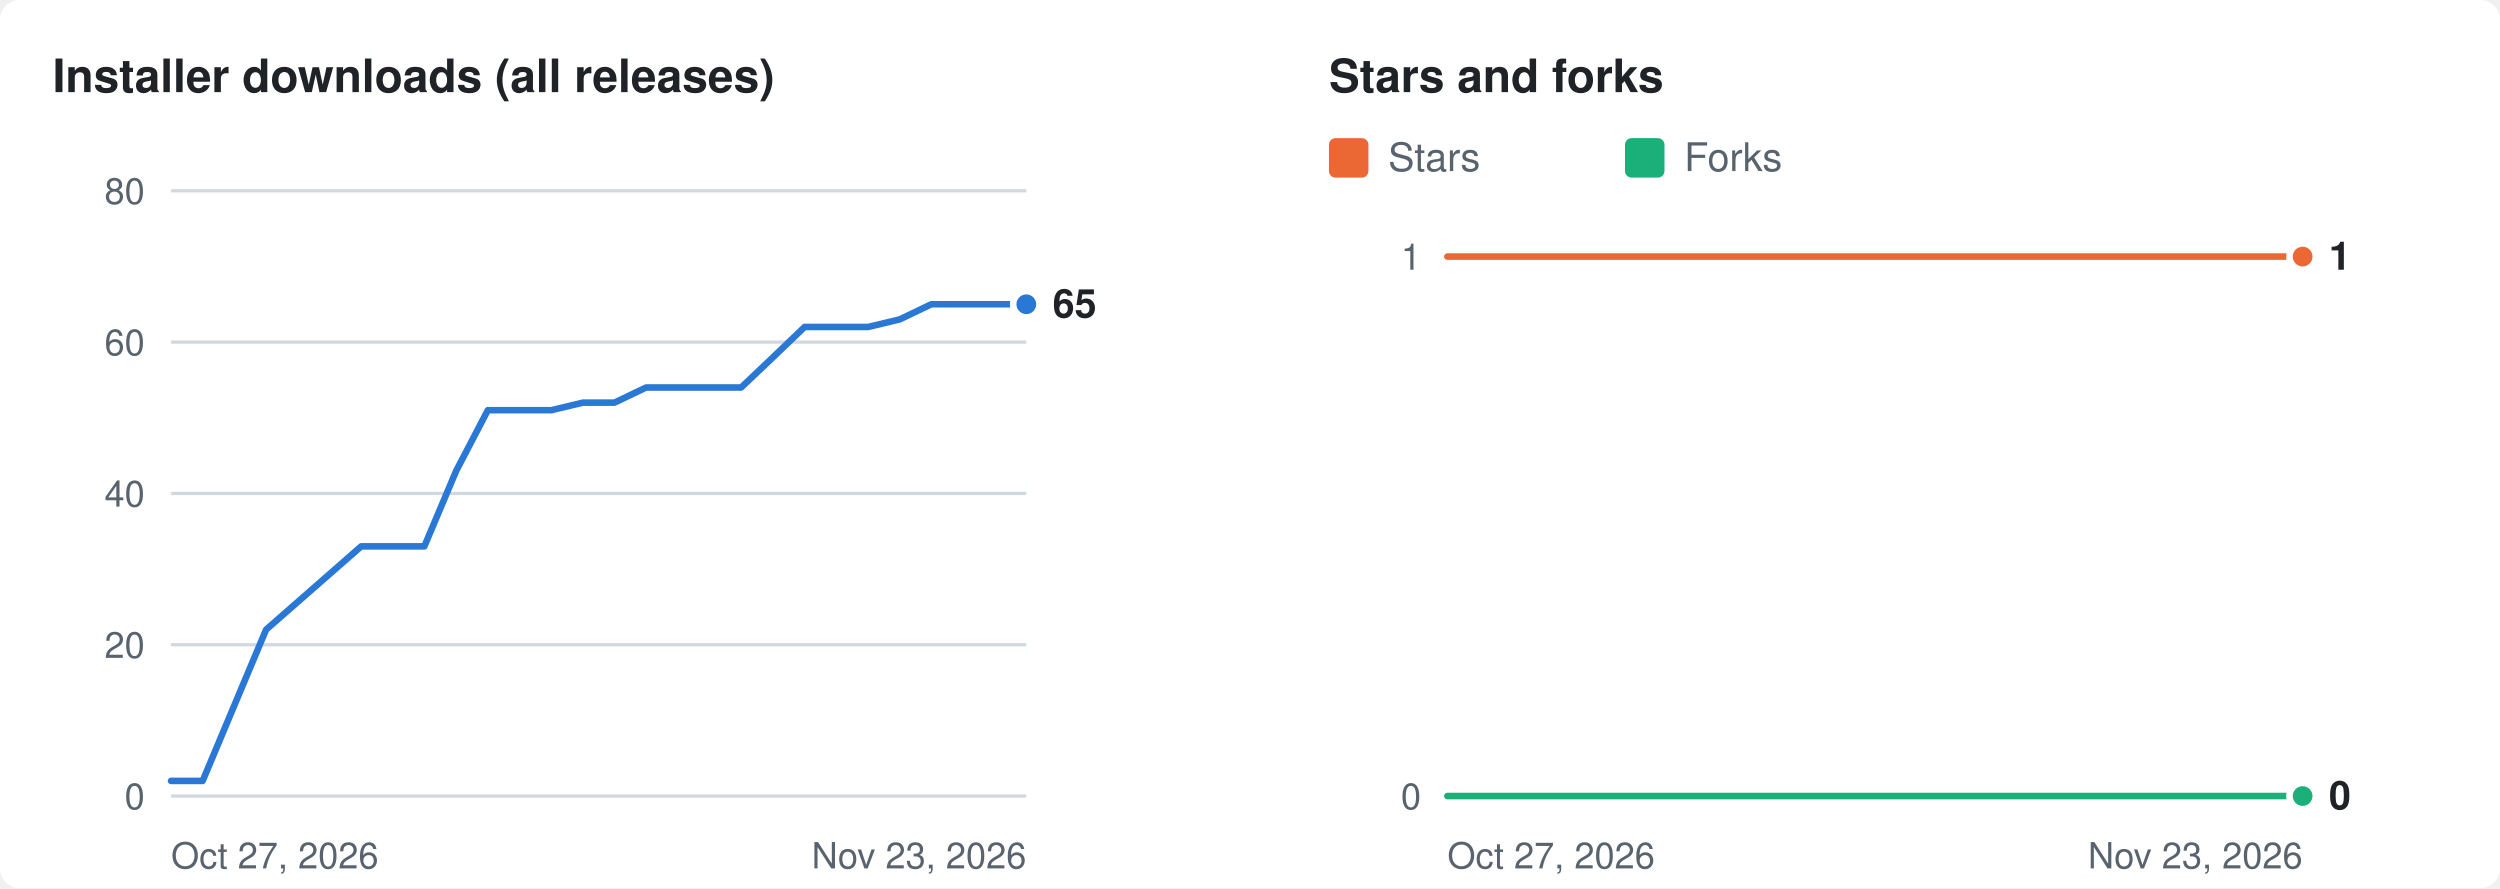
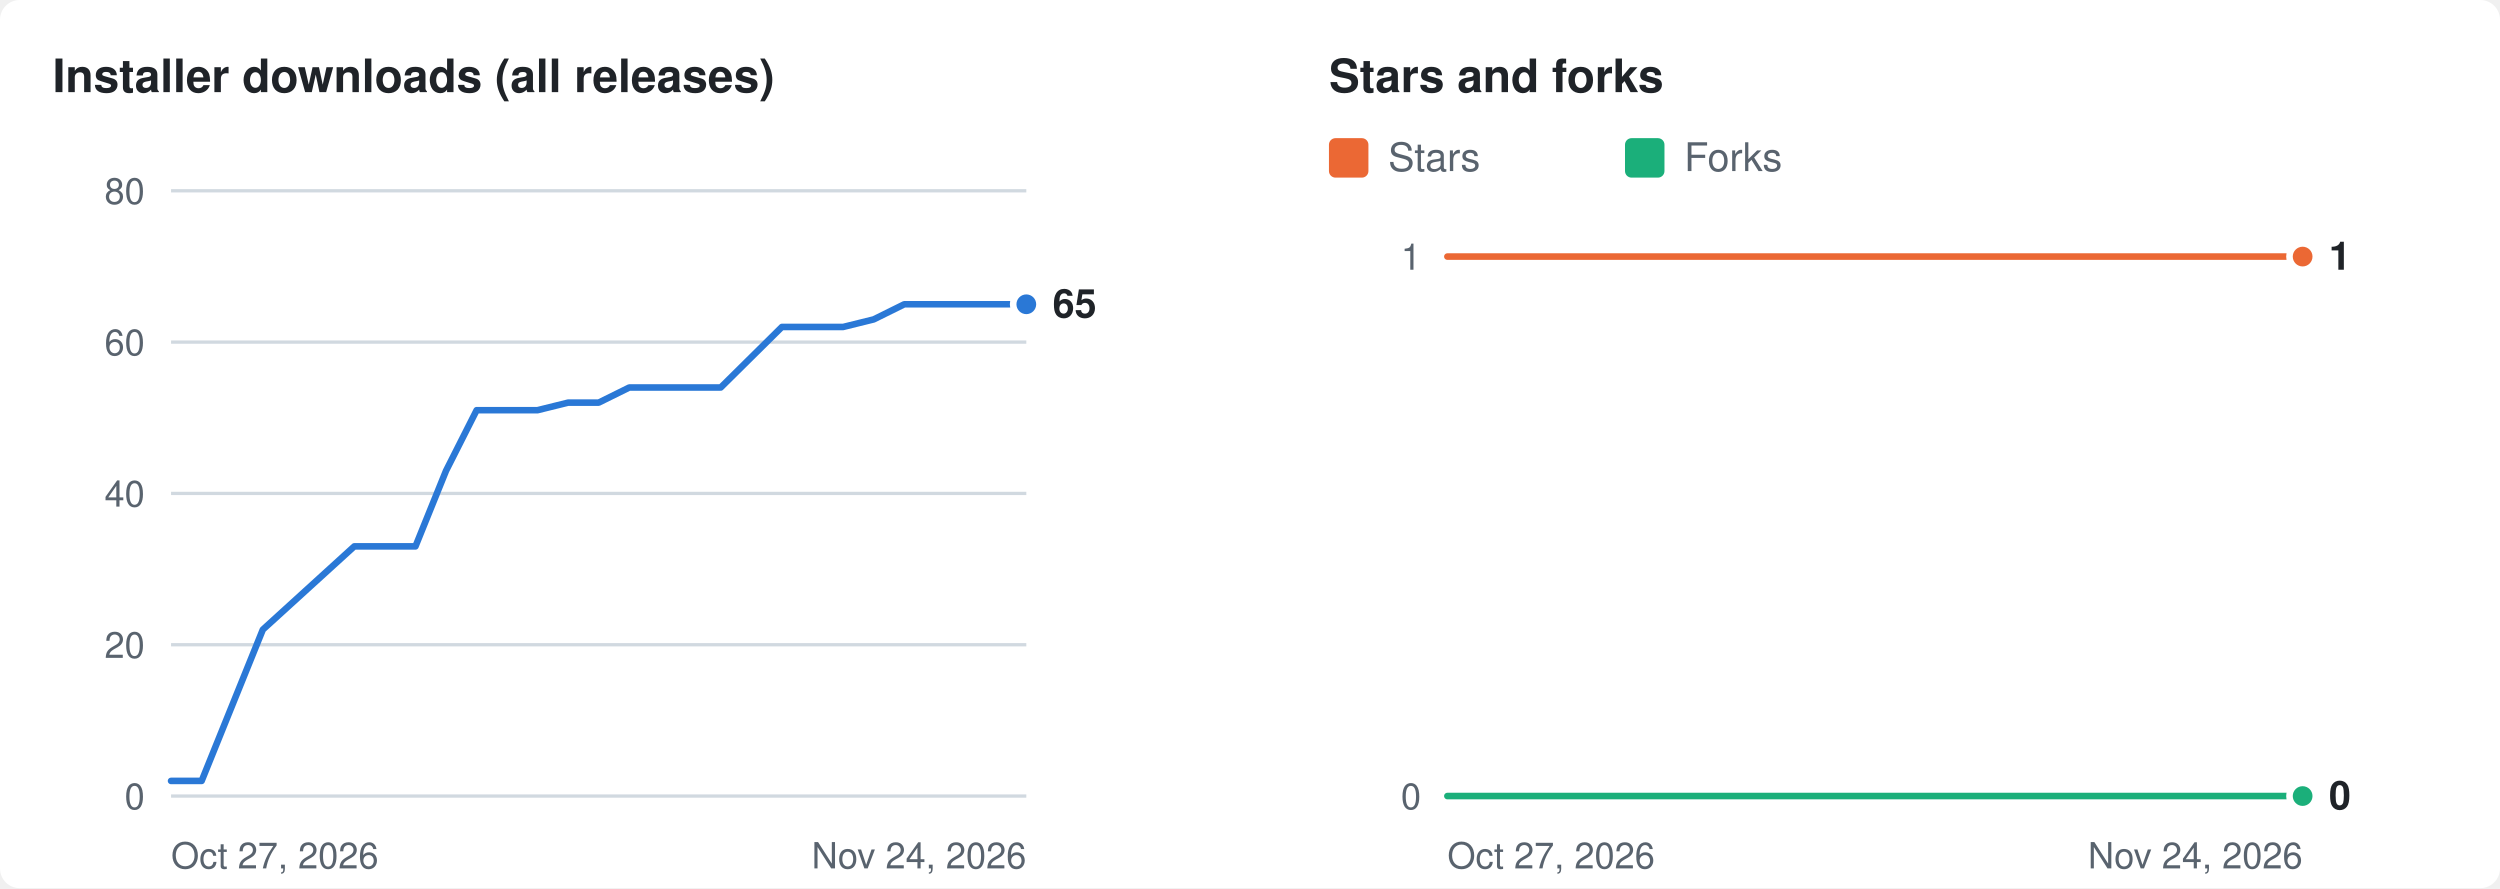
<svg xmlns="http://www.w3.org/2000/svg" width="760" height="270" viewBox="0 0 760 270" role="img" aria-labelledby="t d">
  <rect width="760" height="270" rx="6" fill="#ffffff" />
  <g transform="translate(16 8)">
    <text x="0" y="20" fill="#1f2328" font-size="14" font-weight="600" font-family="-apple-system,BlinkMacSystemFont,'Segoe UI',Helvetica,Arial,sans-serif">Installer downloads (all releases)</text>
    <line x1="36" x2="296" y1="234.0" y2="234.0" stroke="#d1d9e0" stroke-width="1" />
    <text x="28" y="234.0" dy="4" text-anchor="end" fill="#59636e" font-size="11" font-family="-apple-system,BlinkMacSystemFont,'Segoe UI',Helvetica,Arial,sans-serif">0</text>
    <line x1="36" x2="296" y1="188.0" y2="188.0" stroke="#d1d9e0" stroke-width="1" />
    <text x="28" y="188.0" dy="4" text-anchor="end" fill="#59636e" font-size="11" font-family="-apple-system,BlinkMacSystemFont,'Segoe UI',Helvetica,Arial,sans-serif">20</text>
    <line x1="36" x2="296" y1="142.0" y2="142.0" stroke="#d1d9e0" stroke-width="1" />
    <text x="28" y="142.0" dy="4" text-anchor="end" fill="#59636e" font-size="11" font-family="-apple-system,BlinkMacSystemFont,'Segoe UI',Helvetica,Arial,sans-serif">40</text>
    <line x1="36" x2="296" y1="96.0" y2="96.0" stroke="#d1d9e0" stroke-width="1" />
    <text x="28" y="96.0" dy="4" text-anchor="end" fill="#59636e" font-size="11" font-family="-apple-system,BlinkMacSystemFont,'Segoe UI',Helvetica,Arial,sans-serif">60</text>
    <line x1="36" x2="296" y1="50.0" y2="50.0" stroke="#d1d9e0" stroke-width="1" />
    <text x="28" y="50.0" dy="4" text-anchor="end" fill="#59636e" font-size="11" font-family="-apple-system,BlinkMacSystemFont,'Segoe UI',Helvetica,Arial,sans-serif">80</text>
    <text x="36" y="256" fill="#59636e" font-size="11" font-family="-apple-system,BlinkMacSystemFont,'Segoe UI',Helvetica,Arial,sans-serif">Oct 27, 2026</text>
-     <text x="296" y="256" text-anchor="end" fill="#59636e" font-size="11" font-family="-apple-system,BlinkMacSystemFont,'Segoe UI',Helvetica,Arial,sans-serif">Nov 23, 2026</text>
-     <polyline fill="none" stroke="#2a78d6" stroke-width="2" stroke-linejoin="round" stroke-linecap="round" points="36.0,229.4 45.6,229.4 64.9,183.4 93.8,158.1 103.4,158.1 113.0,158.1 122.7,135.1 132.3,116.7 141.9,116.7 151.6,116.7 161.2,114.4 170.8,114.4 180.4,109.8 190.1,109.8 199.7,109.8 209.3,109.8 219.0,100.6 228.6,91.4 238.2,91.4 247.9,91.4 257.5,89.1 267.1,84.5 276.7,84.5 286.4,84.5 296.0,84.5" />
+     <text x="296" y="256" text-anchor="end" fill="#59636e" font-size="11" font-family="-apple-system,BlinkMacSystemFont,'Segoe UI',Helvetica,Arial,sans-serif">Nov 24, 2026</text>
+     <polyline fill="none" stroke="#2a78d6" stroke-width="2" stroke-linejoin="round" stroke-linecap="round" points="36.0,229.4 45.3,229.4 63.9,183.4 91.7,158.1 101.0,158.1 110.3,158.1 119.6,135.1 128.9,116.7 138.1,116.7 147.4,116.7 156.7,114.4 166.0,114.4 175.3,109.8 184.6,109.8 193.9,109.8 203.1,109.8 212.4,100.6 221.7,91.4 231.0,91.4 240.3,91.4 249.6,89.1 258.9,84.5 268.1,84.5 277.4,84.5 286.7,84.5 296.0,84.5" />
    <circle cx="296.0" cy="84.5" r="4" fill="#2a78d6" stroke="#ffffff" stroke-width="2" />
    <text x="304.0" y="84.5" dy="4" fill="#1f2328" font-size="12" font-weight="600" font-family="-apple-system,BlinkMacSystemFont,'Segoe UI',Helvetica,Arial,sans-serif">65</text>
    <text x="388" y="20" fill="#1f2328" font-size="14" font-weight="600" font-family="-apple-system,BlinkMacSystemFont,'Segoe UI',Helvetica,Arial,sans-serif">Stars and forks</text>
    <rect x="388" y="34" width="12" height="12" rx="2" fill="#eb6834" />
    <text x="406" y="44" fill="#59636e" font-size="12" font-family="-apple-system,BlinkMacSystemFont,'Segoe UI',Helvetica,Arial,sans-serif">Stars</text>
    <rect x="478" y="34" width="12" height="12" rx="2" fill="#1baf7a" />
    <text x="496" y="44" fill="#59636e" font-size="12" font-family="-apple-system,BlinkMacSystemFont,'Segoe UI',Helvetica,Arial,sans-serif">Forks</text>
    <line x1="424" x2="684" y1="234.0" y2="234.0" stroke="#d1d9e0" stroke-width="1" />
    <text x="416" y="234.0" dy="4" text-anchor="end" fill="#59636e" font-size="11" font-family="-apple-system,BlinkMacSystemFont,'Segoe UI',Helvetica,Arial,sans-serif">0</text>
    <line x1="424" x2="684" y1="70.0" y2="70.0" stroke="#d1d9e0" stroke-width="1" />
    <text x="416" y="70.0" dy="4" text-anchor="end" fill="#59636e" font-size="11" font-family="-apple-system,BlinkMacSystemFont,'Segoe UI',Helvetica,Arial,sans-serif">1</text>
    <text x="424" y="256" fill="#59636e" font-size="11" font-family="-apple-system,BlinkMacSystemFont,'Segoe UI',Helvetica,Arial,sans-serif">Oct 27, 2026</text>
-     <text x="684" y="256" text-anchor="end" fill="#59636e" font-size="11" font-family="-apple-system,BlinkMacSystemFont,'Segoe UI',Helvetica,Arial,sans-serif">Nov 23, 2026</text>
-     <polyline fill="none" stroke="#eb6834" stroke-width="2" stroke-linejoin="round" stroke-linecap="round" points="424.0,70.0 433.6,70.0 452.9,70.0 481.8,70.0 491.4,70.0 501.0,70.0 510.7,70.0 520.3,70.0 529.9,70.0 539.6,70.0 549.2,70.0 558.8,70.0 568.4,70.0 578.1,70.0 587.7,70.0 597.3,70.0 607.0,70.0 616.6,70.0 626.2,70.0 635.9,70.0 645.5,70.0 655.1,70.0 664.7,70.0 674.4,70.0 684.0,70.0" />
+     <text x="684" y="256" text-anchor="end" fill="#59636e" font-size="11" font-family="-apple-system,BlinkMacSystemFont,'Segoe UI',Helvetica,Arial,sans-serif">Nov 24, 2026</text>
+     <polyline fill="none" stroke="#eb6834" stroke-width="2" stroke-linejoin="round" stroke-linecap="round" points="424.0,70.0 433.3,70.0 451.9,70.0 479.7,70.0 489.0,70.0 498.3,70.0 507.6,70.0 516.9,70.0 526.1,70.0 535.4,70.0 544.7,70.0 554.0,70.0 563.3,70.0 572.6,70.0 581.9,70.0 591.1,70.0 600.4,70.0 609.7,70.0 619.0,70.0 628.3,70.0 637.6,70.0 646.9,70.0 656.1,70.0 665.4,70.0 674.7,70.0 684.0,70.0" />
    <circle cx="684.0" cy="70.0" r="4" fill="#eb6834" stroke="#ffffff" stroke-width="2" />
-     <polyline fill="none" stroke="#1baf7a" stroke-width="2" stroke-linejoin="round" stroke-linecap="round" points="424.0,234.0 433.6,234.0 452.9,234.0 481.8,234.0 491.4,234.0 501.0,234.0 510.7,234.0 520.3,234.0 529.9,234.0 539.6,234.0 549.2,234.0 558.8,234.0 568.4,234.0 578.1,234.0 587.7,234.0 597.3,234.0 607.0,234.0 616.6,234.0 626.2,234.0 635.9,234.0 645.5,234.0 655.1,234.0 664.7,234.0 674.4,234.0 684.0,234.0" />
+     <polyline fill="none" stroke="#1baf7a" stroke-width="2" stroke-linejoin="round" stroke-linecap="round" points="424.0,234.0 433.3,234.0 451.9,234.0 479.7,234.0 489.0,234.0 498.3,234.0 507.6,234.0 516.9,234.0 526.1,234.0 535.4,234.0 544.7,234.0 554.0,234.0 563.3,234.0 572.6,234.0 581.9,234.0 591.1,234.0 600.4,234.0 609.7,234.0 619.0,234.0 628.3,234.0 637.6,234.0 646.9,234.0 656.1,234.0 665.4,234.0 674.7,234.0 684.0,234.0" />
    <circle cx="684.0" cy="234.0" r="4" fill="#1baf7a" stroke="#ffffff" stroke-width="2" />
    <text x="692.0" y="70.0" dy="4" fill="#1f2328" font-size="12" font-weight="600" font-family="-apple-system,BlinkMacSystemFont,'Segoe UI',Helvetica,Arial,sans-serif">1</text>
    <text x="692.0" y="234.0" dy="4" fill="#1f2328" font-size="12" font-weight="600" font-family="-apple-system,BlinkMacSystemFont,'Segoe UI',Helvetica,Arial,sans-serif">0</text>
  </g>
</svg>
